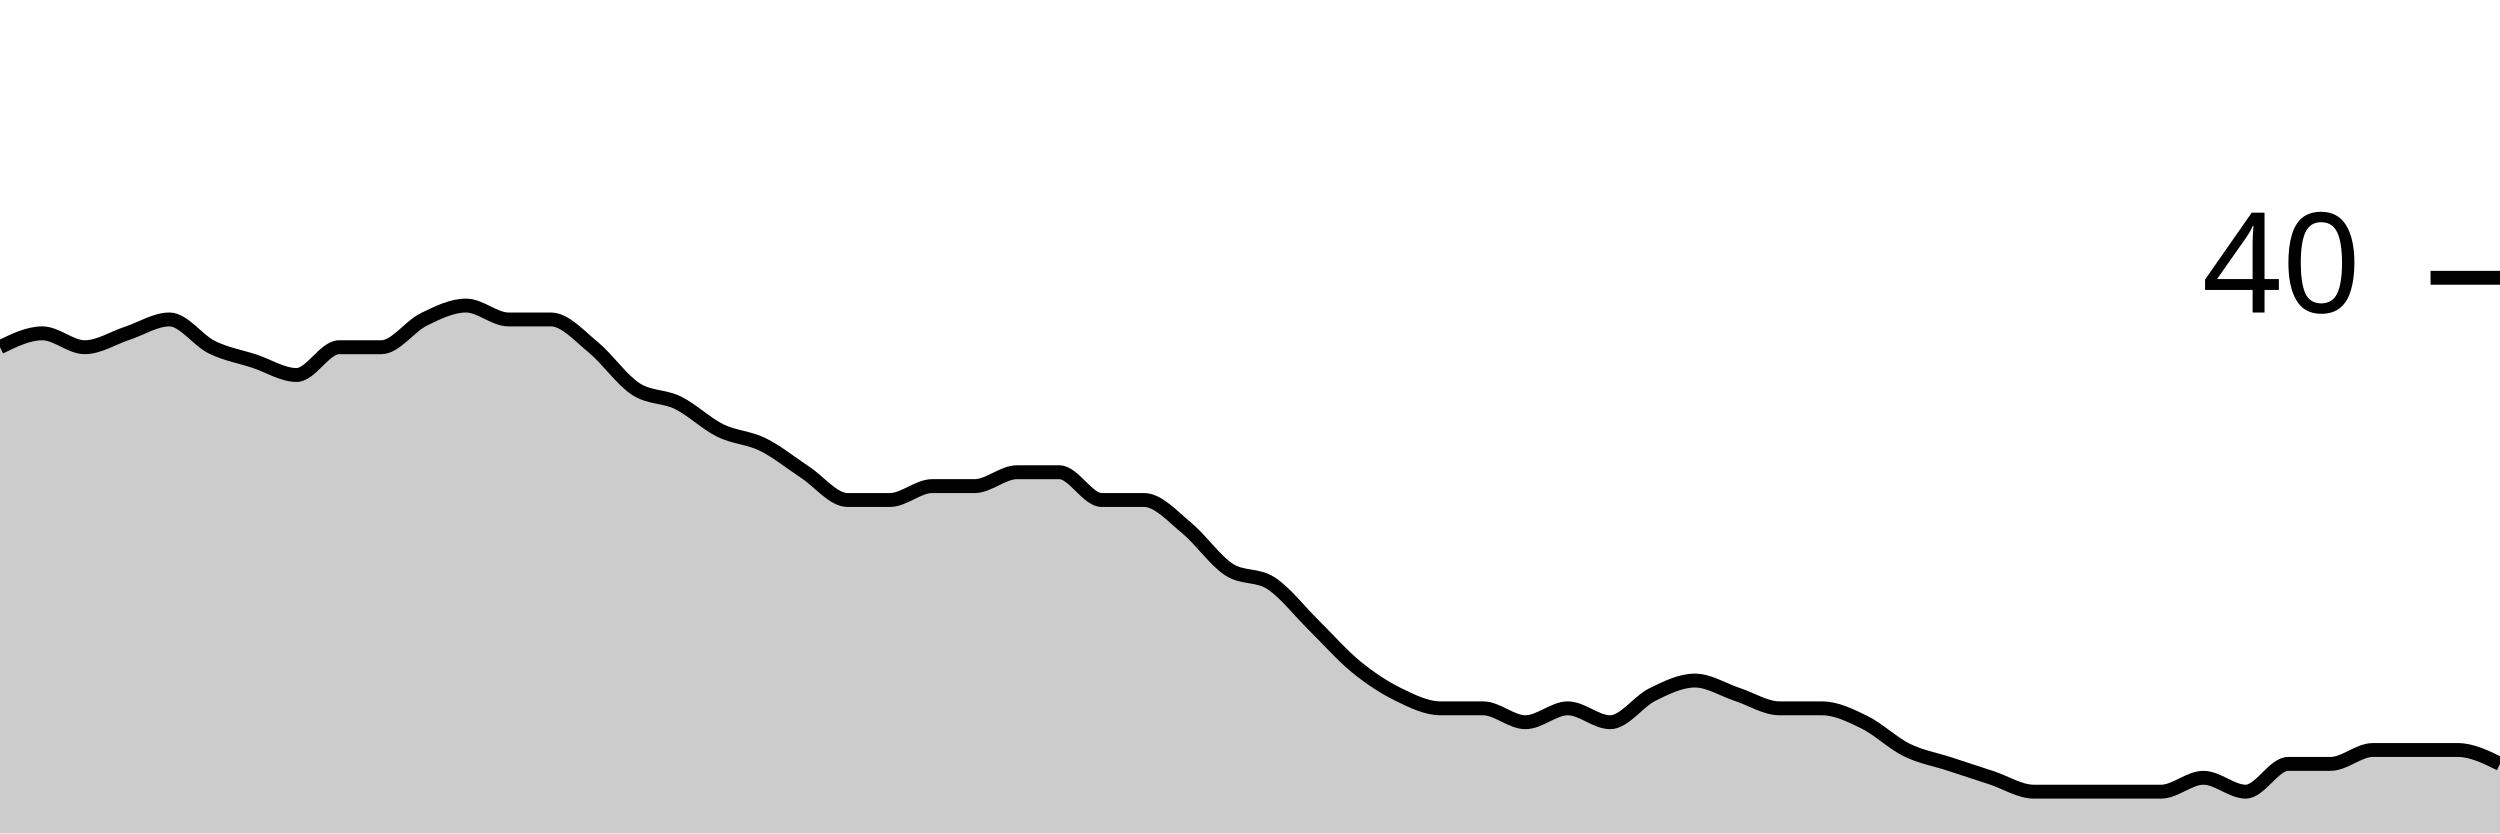
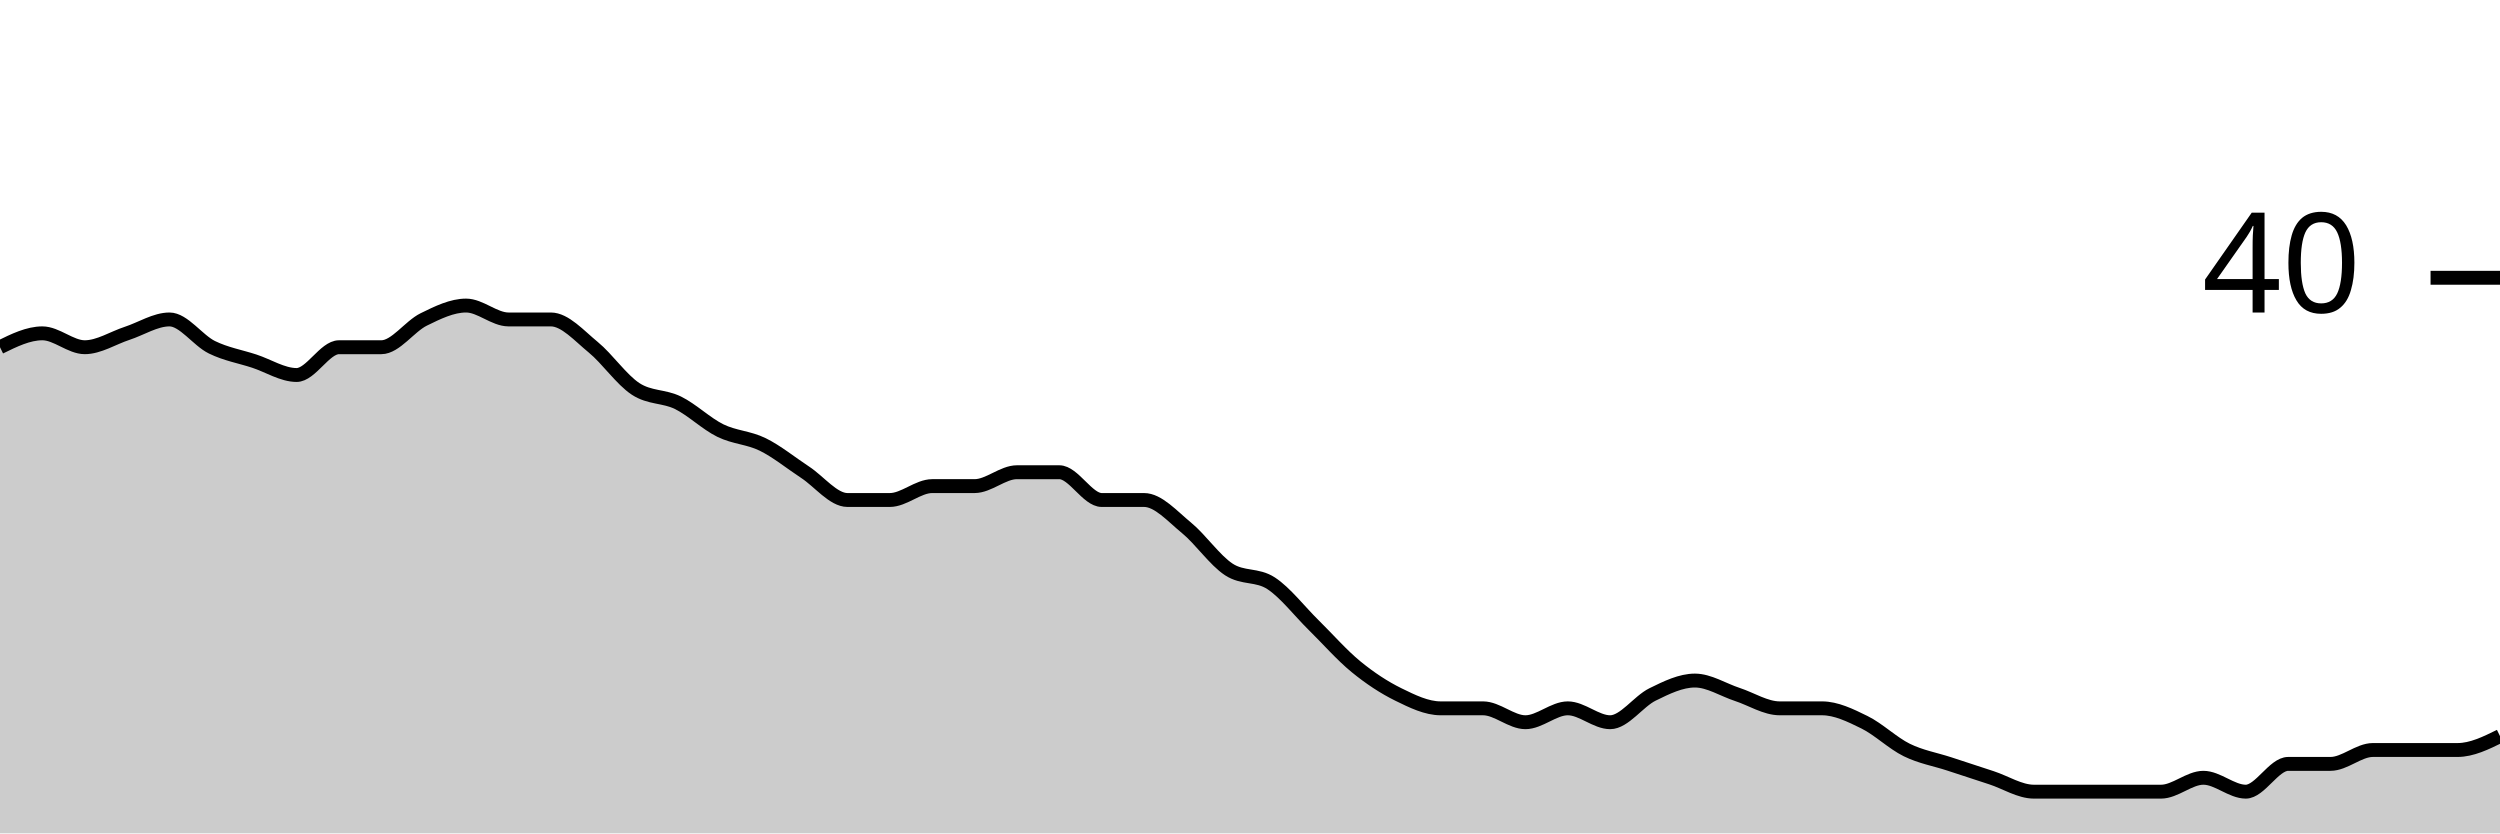
<svg xmlns="http://www.w3.org/2000/svg" viewBox="0 0 180 60">
  <g transform="translate(0,20)">
-     <path class="area" fill="rgba(0, 0, 0, 0.2)" d="M0,5C1.017,4.5,2.034,4,3.051,4C4.068,4,5.085,5,6.102,5C7.119,5,8.136,4.333,9.153,4C10.169,3.667,11.186,3,12.203,3C13.22,3,14.237,4.5,15.254,5C16.271,5.5,17.288,5.667,18.305,6C19.322,6.333,20.339,7,21.356,7C22.373,7,23.39,5,24.407,5C25.424,5,26.441,5,27.458,5C28.475,5,29.492,3.5,30.508,3C31.525,2.5,32.542,2,33.559,2C34.576,2,35.593,3,36.61,3C37.627,3,38.644,3,39.661,3C40.678,3,41.695,4.167,42.712,5C43.729,5.833,44.746,7.333,45.763,8C46.78,8.667,47.797,8.5,48.814,9C49.831,9.5,50.847,10.5,51.864,11C52.881,11.5,53.898,11.5,54.915,12C55.932,12.5,56.949,13.333,57.966,14C58.983,14.667,60,16,61.017,16C62.034,16,63.051,16,64.068,16C65.085,16,66.102,15,67.119,15C68.136,15,69.153,15,70.169,15C71.186,15,72.203,14,73.22,14C74.237,14,75.254,14,76.271,14C77.288,14,78.305,16,79.322,16C80.339,16,81.356,16,82.373,16C83.39,16,84.407,17.167,85.424,18C86.441,18.833,87.458,20.333,88.475,21C89.492,21.667,90.508,21.333,91.525,22C92.542,22.667,93.559,24,94.576,25C95.593,26,96.61,27.167,97.627,28C98.644,28.833,99.661,29.5,100.678,30C101.695,30.5,102.712,31,103.729,31C104.746,31,105.763,31,106.78,31C107.797,31,108.814,32,109.831,32C110.847,32,111.864,31,112.881,31C113.898,31,114.915,32,115.932,32C116.949,32,117.966,30.5,118.983,30C120,29.5,121.017,29,122.034,29C123.051,29,124.068,29.667,125.085,30C126.102,30.333,127.119,31,128.136,31C129.153,31,130.169,31,131.186,31C132.203,31,133.22,31.5,134.237,32C135.254,32.5,136.271,33.5,137.288,34C138.305,34.5,139.322,34.667,140.339,35C141.356,35.333,142.373,35.667,143.39,36C144.407,36.333,145.424,37,146.441,37C147.458,37,148.475,37,149.492,37C150.508,37,151.525,37,152.542,37C153.559,37,154.576,37,155.593,37C156.61,37,157.627,36,158.644,36C159.661,36,160.678,37,161.695,37C162.712,37,163.729,35,164.746,35C165.763,35,166.78,35,167.797,35C168.814,35,169.831,34,170.847,34C171.864,34,172.881,34,173.898,34C174.915,34,175.932,34,176.949,34C177.966,34,178.983,34.5,180,35L180,40C178.983,40,177.966,40,176.949,40C175.932,40,174.915,40,173.898,40C172.881,40,171.864,40,170.847,40C169.831,40,168.814,40,167.797,40C166.78,40,165.763,40,164.746,40C163.729,40,162.712,40,161.695,40C160.678,40,159.661,40,158.644,40C157.627,40,156.61,40,155.593,40C154.576,40,153.559,40,152.542,40C151.525,40,150.508,40,149.492,40C148.475,40,147.458,40,146.441,40C145.424,40,144.407,40,143.39,40C142.373,40,141.356,40,140.339,40C139.322,40,138.305,40,137.288,40C136.271,40,135.254,40,134.237,40C133.22,40,132.203,40,131.186,40C130.169,40,129.153,40,128.136,40C127.119,40,126.102,40,125.085,40C124.068,40,123.051,40,122.034,40C121.017,40,120,40,118.983,40C117.966,40,116.949,40,115.932,40C114.915,40,113.898,40,112.881,40C111.864,40,110.847,40,109.831,40C108.814,40,107.797,40,106.78,40C105.763,40,104.746,40,103.729,40C102.712,40,101.695,40,100.678,40C99.661,40,98.644,40,97.627,40C96.61,40,95.593,40,94.576,40C93.559,40,92.542,40,91.525,40C90.508,40,89.492,40,88.475,40C87.458,40,86.441,40,85.424,40C84.407,40,83.39,40,82.373,40C81.356,40,80.339,40,79.322,40C78.305,40,77.288,40,76.271,40C75.254,40,74.237,40,73.22,40C72.203,40,71.186,40,70.169,40C69.153,40,68.136,40,67.119,40C66.102,40,65.085,40,64.068,40C63.051,40,62.034,40,61.017,40C60,40,58.983,40,57.966,40C56.949,40,55.932,40,54.915,40C53.898,40,52.881,40,51.864,40C50.847,40,49.831,40,48.814,40C47.797,40,46.78,40,45.763,40C44.746,40,43.729,40,42.712,40C41.695,40,40.678,40,39.661,40C38.644,40,37.627,40,36.61,40C35.593,40,34.576,40,33.559,40C32.542,40,31.525,40,30.508,40C29.492,40,28.475,40,27.458,40C26.441,40,25.424,40,24.407,40C23.39,40,22.373,40,21.356,40C20.339,40,19.322,40,18.305,40C17.288,40,16.271,40,15.254,40C14.237,40,13.22,40,12.203,40C11.186,40,10.169,40,9.153,40C8.136,40,7.119,40,6.102,40C5.085,40,4.068,40,3.051,40C2.034,40,1.017,40,0,40Z" />
-     <path class="line" stroke="black" fill="none" d="M0,5C1.017,4.5,2.034,4,3.051,4C4.068,4,5.085,5,6.102,5C7.119,5,8.136,4.333,9.153,4C10.169,3.667,11.186,3,12.203,3C13.22,3,14.237,4.5,15.254,5C16.271,5.5,17.288,5.667,18.305,6C19.322,6.333,20.339,7,21.356,7C22.373,7,23.39,5,24.407,5C25.424,5,26.441,5,27.458,5C28.475,5,29.492,3.5,30.508,3C31.525,2.5,32.542,2,33.559,2C34.576,2,35.593,3,36.61,3C37.627,3,38.644,3,39.661,3C40.678,3,41.695,4.167,42.712,5C43.729,5.833,44.746,7.333,45.763,8C46.78,8.667,47.797,8.5,48.814,9C49.831,9.5,50.847,10.5,51.864,11C52.881,11.5,53.898,11.5,54.915,12C55.932,12.5,56.949,13.333,57.966,14C58.983,14.667,60,16,61.017,16C62.034,16,63.051,16,64.068,16C65.085,16,66.102,15,67.119,15C68.136,15,69.153,15,70.169,15C71.186,15,72.203,14,73.22,14C74.237,14,75.254,14,76.271,14C77.288,14,78.305,16,79.322,16C80.339,16,81.356,16,82.373,16C83.39,16,84.407,17.167,85.424,18C86.441,18.833,87.458,20.333,88.475,21C89.492,21.667,90.508,21.333,91.525,22C92.542,22.667,93.559,24,94.576,25C95.593,26,96.61,27.167,97.627,28C98.644,28.833,99.661,29.5,100.678,30C101.695,30.5,102.712,31,103.729,31C104.746,31,105.763,31,106.78,31C107.797,31,108.814,32,109.831,32C110.847,32,111.864,31,112.881,31C113.898,31,114.915,32,115.932,32C116.949,32,117.966,30.5,118.983,30C120,29.5,121.017,29,122.034,29C123.051,29,124.068,29.667,125.085,30C126.102,30.333,127.119,31,128.136,31C129.153,31,130.169,31,131.186,31C132.203,31,133.22,31.5,134.237,32C135.254,32.5,136.271,33.5,137.288,34C138.305,34.5,139.322,34.667,140.339,35C141.356,35.333,142.373,35.667,143.39,36C144.407,36.333,145.424,37,146.441,37C147.458,37,148.475,37,149.492,37C150.508,37,151.525,37,152.542,37C153.559,37,154.576,37,155.593,37C156.61,37,157.627,36,158.644,36C159.661,36,160.678,37,161.695,37C162.712,37,163.729,35,164.746,35C165.763,35,166.78,35,167.797,35C168.814,35,169.831,34,170.847,34C171.864,34,172.881,34,173.898,34C174.915,34,175.932,34,176.949,34C177.966,34,178.983,34.5,180,35" />
+     <path class="area" fill="rgba(0, 0, 0, 0.2)" d="M0,5C1.017,4.5,2.034,4,3.051,4C4.068,4,5.085,5,6.102,5C7.119,5,8.136,4.333,9.153,4C10.169,3.667,11.186,3,12.203,3C13.22,3,14.237,4.5,15.254,5C16.271,5.5,17.288,5.667,18.305,6C19.322,6.333,20.339,7,21.356,7C22.373,7,23.39,5,24.407,5C25.424,5,26.441,5,27.458,5C28.475,5,29.492,3.5,30.508,3C31.525,2.5,32.542,2,33.559,2C34.576,2,35.593,3,36.61,3C37.627,3,38.644,3,39.661,3C40.678,3,41.695,4.167,42.712,5C43.729,5.833,44.746,7.333,45.763,8C46.78,8.667,47.797,8.5,48.814,9C49.831,9.5,50.847,10.5,51.864,11C52.881,11.5,53.898,11.5,54.915,12C55.932,12.5,56.949,13.333,57.966,14C58.983,14.667,60,16,61.017,16C62.034,16,63.051,16,64.068,16C65.085,16,66.102,15,67.119,15C68.136,15,69.153,15,70.169,15C71.186,15,72.203,14,73.22,14C74.237,14,75.254,14,76.271,14C77.288,14,78.305,16,79.322,16C80.339,16,81.356,16,82.373,16C83.39,16,84.407,17.167,85.424,18C86.441,18.833,87.458,20.333,88.475,21C89.492,21.667,90.508,21.333,91.525,22C92.542,22.667,93.559,24,94.576,25C95.593,26,96.61,27.167,97.627,28C98.644,28.833,99.661,29.5,100.678,30C101.695,30.5,102.712,31,103.729,31C104.746,31,105.763,31,106.78,31C107.797,31,108.814,32,109.831,32C110.847,32,111.864,31,112.881,31C113.898,31,114.915,32,115.932,32C116.949,32,117.966,30.5,118.983,30C120,29.5,121.017,29,122.034,29C123.051,29,124.068,29.667,125.085,30C126.102,30.333,127.119,31,128.136,31C129.153,31,130.169,31,131.186,31C132.203,31,133.22,31.5,134.237,32C135.254,32.5,136.271,33.5,137.288,34C138.305,34.5,139.322,34.667,140.339,35C141.356,35.333,142.373,35.667,143.39,36C144.407,36.333,145.424,37,146.441,37C147.458,37,148.475,37,149.492,37C150.508,37,151.525,37,152.542,37C153.559,37,154.576,37,155.593,37C156.61,37,157.627,36,158.644,36C159.661,36,160.678,37,161.695,37C162.712,37,163.729,35,164.746,35C165.763,35,166.78,35,167.797,35C168.814,35,169.831,34,170.847,34C171.864,34,172.881,34,173.898,34C174.915,34,175.932,34,176.949,34C177.966,34,178.983,33.5,180,33L180,40C178.983,40,177.966,40,176.949,40C175.932,40,174.915,40,173.898,40C172.881,40,171.864,40,170.847,40C169.831,40,168.814,40,167.797,40C166.78,40,165.763,40,164.746,40C163.729,40,162.712,40,161.695,40C160.678,40,159.661,40,158.644,40C157.627,40,156.61,40,155.593,40C154.576,40,153.559,40,152.542,40C151.525,40,150.508,40,149.492,40C148.475,40,147.458,40,146.441,40C145.424,40,144.407,40,143.39,40C142.373,40,141.356,40,140.339,40C139.322,40,138.305,40,137.288,40C136.271,40,135.254,40,134.237,40C133.22,40,132.203,40,131.186,40C130.169,40,129.153,40,128.136,40C127.119,40,126.102,40,125.085,40C124.068,40,123.051,40,122.034,40C121.017,40,120,40,118.983,40C117.966,40,116.949,40,115.932,40C114.915,40,113.898,40,112.881,40C111.864,40,110.847,40,109.831,40C108.814,40,107.797,40,106.78,40C105.763,40,104.746,40,103.729,40C102.712,40,101.695,40,100.678,40C99.661,40,98.644,40,97.627,40C96.61,40,95.593,40,94.576,40C93.559,40,92.542,40,91.525,40C90.508,40,89.492,40,88.475,40C87.458,40,86.441,40,85.424,40C84.407,40,83.39,40,82.373,40C81.356,40,80.339,40,79.322,40C78.305,40,77.288,40,76.271,40C75.254,40,74.237,40,73.22,40C72.203,40,71.186,40,70.169,40C69.153,40,68.136,40,67.119,40C66.102,40,65.085,40,64.068,40C63.051,40,62.034,40,61.017,40C60,40,58.983,40,57.966,40C56.949,40,55.932,40,54.915,40C53.898,40,52.881,40,51.864,40C50.847,40,49.831,40,48.814,40C47.797,40,46.78,40,45.763,40C44.746,40,43.729,40,42.712,40C41.695,40,40.678,40,39.661,40C38.644,40,37.627,40,36.61,40C35.593,40,34.576,40,33.559,40C32.542,40,31.525,40,30.508,40C29.492,40,28.475,40,27.458,40C26.441,40,25.424,40,24.407,40C23.39,40,22.373,40,21.356,40C20.339,40,19.322,40,18.305,40C17.288,40,16.271,40,15.254,40C14.237,40,13.22,40,12.203,40C11.186,40,10.169,40,9.153,40C8.136,40,7.119,40,6.102,40C5.085,40,4.068,40,3.051,40C2.034,40,1.017,40,0,40Z" />
+     <path class="line" stroke="black" fill="none" d="M0,5C1.017,4.5,2.034,4,3.051,4C4.068,4,5.085,5,6.102,5C7.119,5,8.136,4.333,9.153,4C10.169,3.667,11.186,3,12.203,3C13.22,3,14.237,4.5,15.254,5C16.271,5.5,17.288,5.667,18.305,6C19.322,6.333,20.339,7,21.356,7C22.373,7,23.39,5,24.407,5C25.424,5,26.441,5,27.458,5C28.475,5,29.492,3.5,30.508,3C31.525,2.5,32.542,2,33.559,2C34.576,2,35.593,3,36.61,3C37.627,3,38.644,3,39.661,3C40.678,3,41.695,4.167,42.712,5C43.729,5.833,44.746,7.333,45.763,8C46.78,8.667,47.797,8.5,48.814,9C49.831,9.5,50.847,10.5,51.864,11C52.881,11.5,53.898,11.5,54.915,12C55.932,12.5,56.949,13.333,57.966,14C58.983,14.667,60,16,61.017,16C62.034,16,63.051,16,64.068,16C65.085,16,66.102,15,67.119,15C68.136,15,69.153,15,70.169,15C71.186,15,72.203,14,73.22,14C74.237,14,75.254,14,76.271,14C77.288,14,78.305,16,79.322,16C80.339,16,81.356,16,82.373,16C83.39,16,84.407,17.167,85.424,18C86.441,18.833,87.458,20.333,88.475,21C89.492,21.667,90.508,21.333,91.525,22C92.542,22.667,93.559,24,94.576,25C95.593,26,96.61,27.167,97.627,28C98.644,28.833,99.661,29.5,100.678,30C101.695,30.5,102.712,31,103.729,31C104.746,31,105.763,31,106.78,31C107.797,31,108.814,32,109.831,32C110.847,32,111.864,31,112.881,31C113.898,31,114.915,32,115.932,32C116.949,32,117.966,30.5,118.983,30C120,29.5,121.017,29,122.034,29C123.051,29,124.068,29.667,125.085,30C126.102,30.333,127.119,31,128.136,31C129.153,31,130.169,31,131.186,31C132.203,31,133.22,31.5,134.237,32C135.254,32.5,136.271,33.5,137.288,34C138.305,34.5,139.322,34.667,140.339,35C141.356,35.333,142.373,35.667,143.39,36C144.407,36.333,145.424,37,146.441,37C147.458,37,148.475,37,149.492,37C150.508,37,151.525,37,152.542,37C153.559,37,154.576,37,155.593,37C156.61,37,157.627,36,158.644,36C159.661,36,160.678,37,161.695,37C162.712,37,163.729,35,164.746,35C165.763,35,166.78,35,167.797,35C168.814,35,169.831,34,170.847,34C171.864,34,172.881,34,173.898,34C174.915,34,175.932,34,176.949,34C177.966,34,178.983,33.5,180,33" />
    <path class="axis-ceiling" stroke-width="1" stroke="black" fill="none" d="M175,0L180,0" />
    <text class="axis-ceiling-label" font-family="sans-serif" text-anchor="end" font-size="10px" x="170" y="2.5">40</text>
  </g>
</svg>
